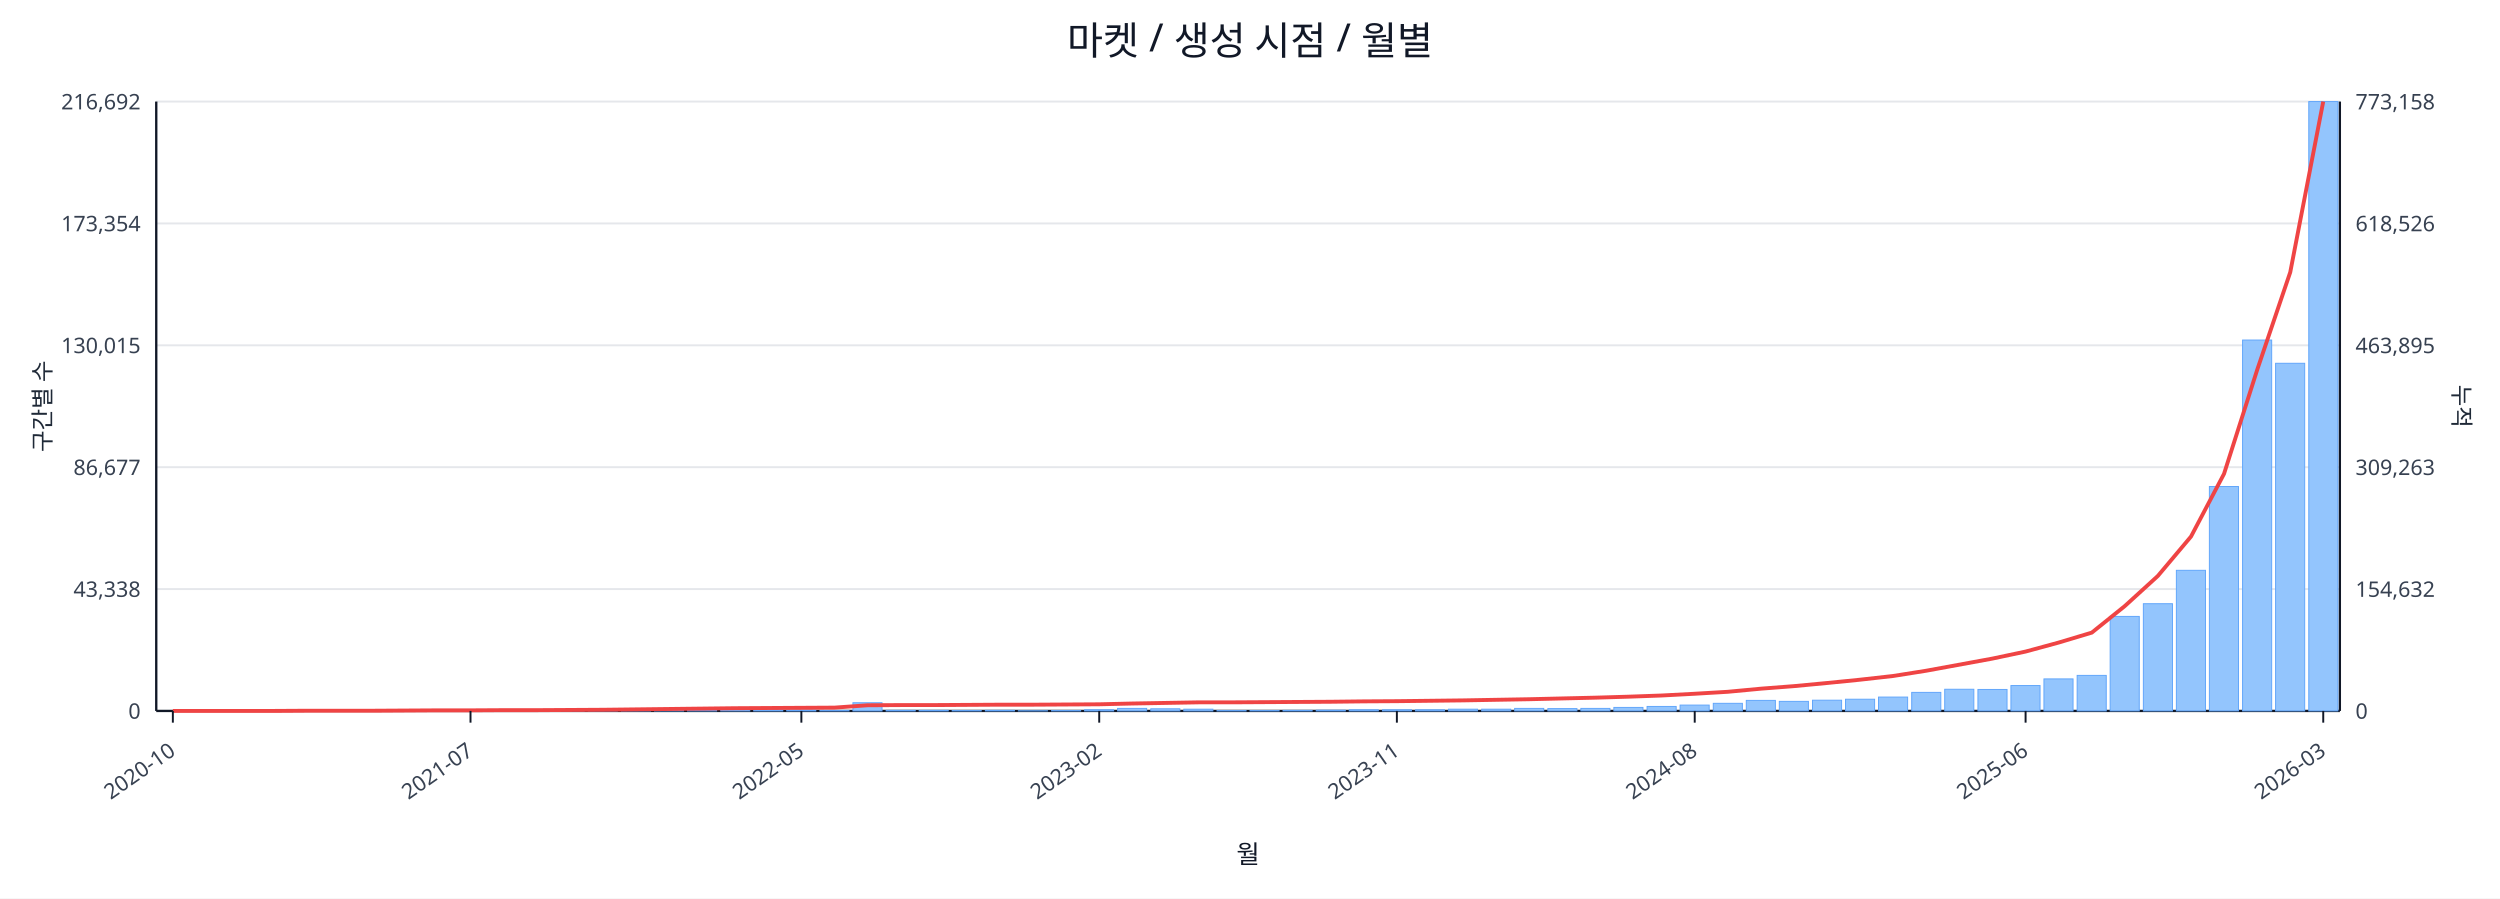
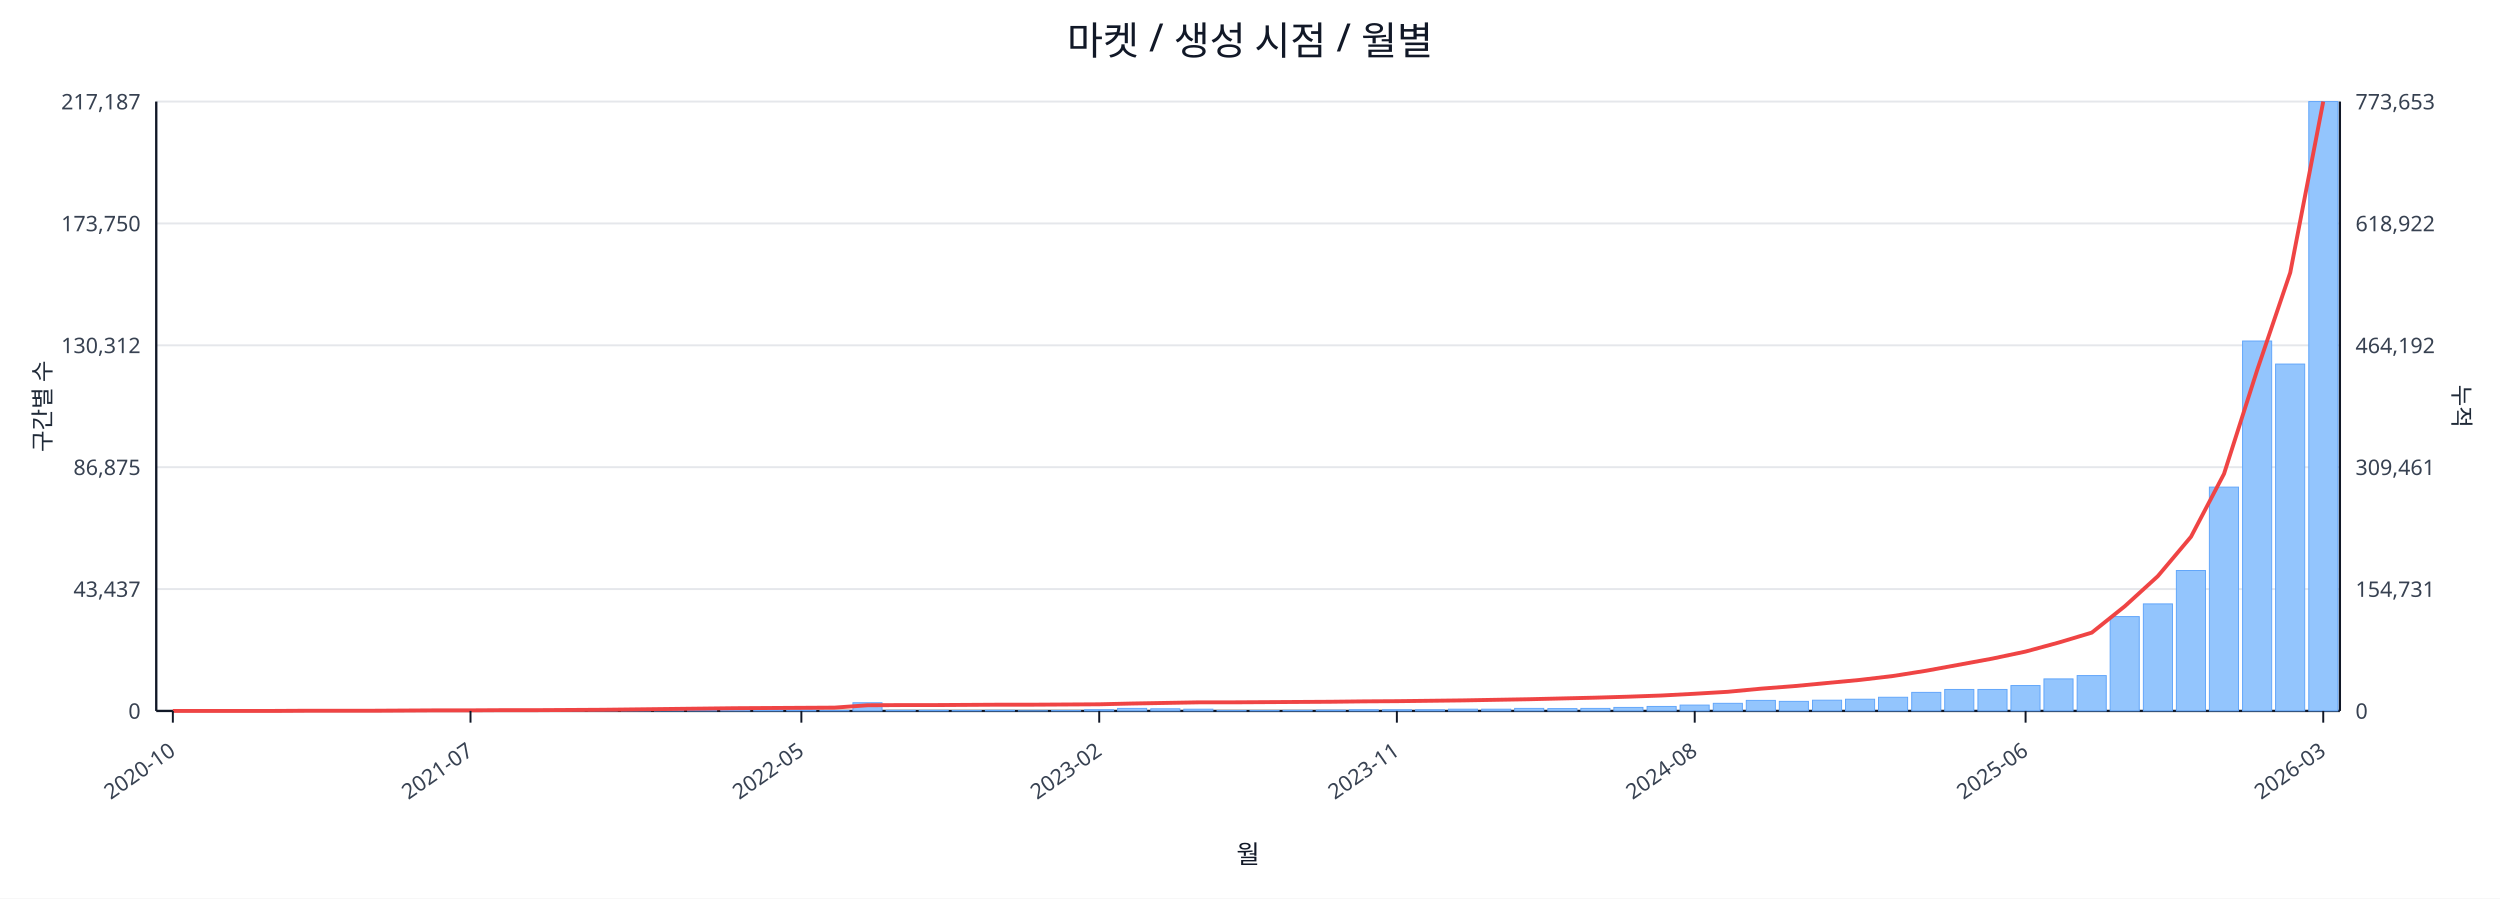
<svg xmlns="http://www.w3.org/2000/svg" width="1280" height="460" viewBox="0 0 1280 460">
  <rect x="0" y="0" width="100%" height="100%" fill="#ffffff" />
  <text x="640.0" y="28" font-size="20" text-anchor="middle" font-family="sans-serif" fill="#111827">마켓 / 생성 시점 / 월별</text>
  <line x1="80.0" y1="52.0" x2="1198.0" y2="52.0" stroke="#e5e7eb" stroke-width="1" />
-   <text x="72.0" y="56.0" font-size="11" text-anchor="end" font-family="sans-serif" fill="#374151">216,692</text>
-   <text x="1206.0" y="56.0" font-size="11" text-anchor="start" font-family="sans-serif" fill="#374151">773,158</text>
+   <text x="72.0" y="56.0" font-size="11" text-anchor="end" font-family="sans-serif" fill="#374151">217,187</text>
+   <text x="1206.0" y="56.0" font-size="11" text-anchor="start" font-family="sans-serif" fill="#374151">773,653</text>
  <line x1="80.0" y1="114.4" x2="1198.0" y2="114.4" stroke="#e5e7eb" stroke-width="1" />
-   <text x="72.0" y="118.4" font-size="11" text-anchor="end" font-family="sans-serif" fill="#374151">173,354</text>
-   <text x="1206.0" y="118.4" font-size="11" text-anchor="start" font-family="sans-serif" fill="#374151">618,526</text>
+   <text x="72.0" y="118.4" font-size="11" text-anchor="end" font-family="sans-serif" fill="#374151">173,750</text>
+   <text x="1206.0" y="118.4" font-size="11" text-anchor="start" font-family="sans-serif" fill="#374151">618,922</text>
  <line x1="80.0" y1="176.8" x2="1198.0" y2="176.8" stroke="#e5e7eb" stroke-width="1" />
-   <text x="72.0" y="180.8" font-size="11" text-anchor="end" font-family="sans-serif" fill="#374151">130,015</text>
-   <text x="1206.0" y="180.8" font-size="11" text-anchor="start" font-family="sans-serif" fill="#374151">463,895</text>
+   <text x="72.0" y="180.8" font-size="11" text-anchor="end" font-family="sans-serif" fill="#374151">130,312</text>
+   <text x="1206.0" y="180.8" font-size="11" text-anchor="start" font-family="sans-serif" fill="#374151">464,192</text>
  <line x1="80.0" y1="239.2" x2="1198.0" y2="239.2" stroke="#e5e7eb" stroke-width="1" />
-   <text x="72.0" y="243.2" font-size="11" text-anchor="end" font-family="sans-serif" fill="#374151">86,677</text>
-   <text x="1206.0" y="243.2" font-size="11" text-anchor="start" font-family="sans-serif" fill="#374151">309,263</text>
+   <text x="72.0" y="243.2" font-size="11" text-anchor="end" font-family="sans-serif" fill="#374151">86,875</text>
+   <text x="1206.0" y="243.2" font-size="11" text-anchor="start" font-family="sans-serif" fill="#374151">309,461</text>
  <line x1="80.0" y1="301.6" x2="1198.0" y2="301.6" stroke="#e5e7eb" stroke-width="1" />
-   <text x="72.0" y="305.6" font-size="11" text-anchor="end" font-family="sans-serif" fill="#374151">43,338</text>
-   <text x="1206.0" y="305.6" font-size="11" text-anchor="start" font-family="sans-serif" fill="#374151">154,632</text>
+   <text x="72.0" y="305.6" font-size="11" text-anchor="end" font-family="sans-serif" fill="#374151">43,437</text>
+   <text x="1206.0" y="305.6" font-size="11" text-anchor="start" font-family="sans-serif" fill="#374151">154,731</text>
  <line x1="80.0" y1="364.0" x2="1198.0" y2="364.0" stroke="#e5e7eb" stroke-width="1" />
  <text x="72.0" y="368.0" font-size="11" text-anchor="end" font-family="sans-serif" fill="#374151">0</text>
  <text x="1206.0" y="368.0" font-size="11" text-anchor="start" font-family="sans-serif" fill="#374151">0</text>
  <line x1="80.0" y1="364.0" x2="1198.0" y2="364.0" stroke="#111827" stroke-width="1.2" />
  <line x1="80.0" y1="52.0" x2="80.0" y2="364.0" stroke="#111827" stroke-width="1.2" />
  <line x1="1198.0" y1="52.0" x2="1198.0" y2="364.0" stroke="#111827" stroke-width="1.2" />
  <rect x="81.0" y="364.0" width="14.9" height="0.0" fill="#93c5fd" stroke="#60a5fa" stroke-width="0.5" />
  <rect x="97.9" y="364.0" width="14.9" height="0.0" fill="#93c5fd" stroke="#60a5fa" stroke-width="0.5" />
  <rect x="114.9" y="364.0" width="14.9" height="0.0" fill="#93c5fd" stroke="#60a5fa" stroke-width="0.5" />
  <rect x="131.8" y="363.9" width="14.9" height="0.1" fill="#93c5fd" stroke="#60a5fa" stroke-width="0.5" />
  <rect x="148.8" y="363.9" width="14.9" height="0.1" fill="#93c5fd" stroke="#60a5fa" stroke-width="0.5" />
  <rect x="165.7" y="363.9" width="14.9" height="0.1" fill="#93c5fd" stroke="#60a5fa" stroke-width="0.5" />
  <rect x="182.6" y="363.9" width="14.9" height="0.1" fill="#93c5fd" stroke="#60a5fa" stroke-width="0.5" />
  <rect x="199.6" y="363.8" width="14.9" height="0.2" fill="#93c5fd" stroke="#60a5fa" stroke-width="0.5" />
  <rect x="216.5" y="363.7" width="14.9" height="0.3" fill="#93c5fd" stroke="#60a5fa" stroke-width="0.5" />
  <rect x="233.5" y="363.8" width="14.9" height="0.2" fill="#93c5fd" stroke="#60a5fa" stroke-width="0.5" />
  <rect x="250.4" y="363.8" width="14.9" height="0.2" fill="#93c5fd" stroke="#60a5fa" stroke-width="0.5" />
  <rect x="267.3" y="363.9" width="14.9" height="0.1" fill="#93c5fd" stroke="#60a5fa" stroke-width="0.5" />
  <rect x="284.3" y="363.7" width="14.9" height="0.3" fill="#93c5fd" stroke="#60a5fa" stroke-width="0.5" />
  <rect x="301.2" y="363.4" width="14.9" height="0.6" fill="#93c5fd" stroke="#60a5fa" stroke-width="0.5" />
  <rect x="318.2" y="363.5" width="14.9" height="0.5" fill="#93c5fd" stroke="#60a5fa" stroke-width="0.5" />
  <rect x="335.1" y="363.1" width="14.9" height="0.9" fill="#93c5fd" stroke="#60a5fa" stroke-width="0.5" />
  <rect x="352.0" y="363.5" width="14.9" height="0.5" fill="#93c5fd" stroke="#60a5fa" stroke-width="0.5" />
  <rect x="369.0" y="363.3" width="14.9" height="0.7" fill="#93c5fd" stroke="#60a5fa" stroke-width="0.5" />
  <rect x="385.9" y="363.4" width="14.9" height="0.6" fill="#93c5fd" stroke="#60a5fa" stroke-width="0.5" />
  <rect x="402.8" y="363.6" width="14.9" height="0.4" fill="#93c5fd" stroke="#60a5fa" stroke-width="0.5" />
  <rect x="419.8" y="363.8" width="14.9" height="0.2" fill="#93c5fd" stroke="#60a5fa" stroke-width="0.5" />
  <rect x="436.7" y="359.8" width="14.9" height="4.2" fill="#93c5fd" stroke="#60a5fa" stroke-width="0.5" />
  <rect x="453.7" y="363.7" width="14.9" height="0.3" fill="#93c5fd" stroke="#60a5fa" stroke-width="0.5" />
  <rect x="470.6" y="363.7" width="14.9" height="0.3" fill="#93c5fd" stroke="#60a5fa" stroke-width="0.5" />
  <rect x="487.5" y="363.8" width="14.9" height="0.2" fill="#93c5fd" stroke="#60a5fa" stroke-width="0.5" />
  <rect x="504.5" y="363.7" width="14.9" height="0.3" fill="#93c5fd" stroke="#60a5fa" stroke-width="0.5" />
  <rect x="521.4" y="363.9" width="14.9" height="0.1" fill="#93c5fd" stroke="#60a5fa" stroke-width="0.5" />
  <rect x="538.4" y="363.8" width="14.9" height="0.2" fill="#93c5fd" stroke="#60a5fa" stroke-width="0.5" />
  <rect x="555.3" y="363.4" width="14.9" height="0.6" fill="#93c5fd" stroke="#60a5fa" stroke-width="0.5" />
  <rect x="572.2" y="362.7" width="14.9" height="1.3" fill="#93c5fd" stroke="#60a5fa" stroke-width="0.5" />
  <rect x="589.2" y="362.9" width="14.9" height="1.1" fill="#93c5fd" stroke="#60a5fa" stroke-width="0.5" />
  <rect x="606.1" y="363.1" width="14.9" height="0.9" fill="#93c5fd" stroke="#60a5fa" stroke-width="0.5" />
  <rect x="623.1" y="363.8" width="14.9" height="0.2" fill="#93c5fd" stroke="#60a5fa" stroke-width="0.5" />
  <rect x="640.0" y="363.8" width="14.9" height="0.2" fill="#93c5fd" stroke="#60a5fa" stroke-width="0.5" />
  <rect x="656.9" y="363.7" width="14.9" height="0.3" fill="#93c5fd" stroke="#60a5fa" stroke-width="0.5" />
  <rect x="673.9" y="363.6" width="14.9" height="0.4" fill="#93c5fd" stroke="#60a5fa" stroke-width="0.5" />
  <rect x="690.8" y="363.4" width="14.9" height="0.6" fill="#93c5fd" stroke="#60a5fa" stroke-width="0.5" />
  <rect x="707.8" y="363.4" width="14.9" height="0.6" fill="#93c5fd" stroke="#60a5fa" stroke-width="0.5" />
  <rect x="724.7" y="363.4" width="14.9" height="0.6" fill="#93c5fd" stroke="#60a5fa" stroke-width="0.5" />
  <rect x="741.6" y="363.1" width="14.9" height="0.9" fill="#93c5fd" stroke="#60a5fa" stroke-width="0.5" />
  <rect x="758.6" y="363.1" width="14.9" height="0.9" fill="#93c5fd" stroke="#60a5fa" stroke-width="0.5" />
  <rect x="775.5" y="362.7" width="14.9" height="1.3" fill="#93c5fd" stroke="#60a5fa" stroke-width="0.5" />
  <rect x="792.5" y="362.8" width="14.9" height="1.2" fill="#93c5fd" stroke="#60a5fa" stroke-width="0.5" />
  <rect x="809.4" y="362.7" width="14.9" height="1.3" fill="#93c5fd" stroke="#60a5fa" stroke-width="0.5" />
  <rect x="826.3" y="362.2" width="14.9" height="1.8" fill="#93c5fd" stroke="#60a5fa" stroke-width="0.5" />
  <rect x="843.3" y="361.7" width="14.9" height="2.3" fill="#93c5fd" stroke="#60a5fa" stroke-width="0.5" />
  <rect x="860.2" y="361.0" width="14.9" height="3.0" fill="#93c5fd" stroke="#60a5fa" stroke-width="0.5" />
  <rect x="877.2" y="360.1" width="14.9" height="3.9" fill="#93c5fd" stroke="#60a5fa" stroke-width="0.5" />
  <rect x="894.1" y="358.6" width="14.9" height="5.4" fill="#93c5fd" stroke="#60a5fa" stroke-width="0.5" />
  <rect x="911.0" y="359.1" width="14.9" height="4.9" fill="#93c5fd" stroke="#60a5fa" stroke-width="0.5" />
  <rect x="928.0" y="358.5" width="14.9" height="5.5" fill="#93c5fd" stroke="#60a5fa" stroke-width="0.5" />
  <rect x="944.9" y="358.0" width="14.9" height="6.0" fill="#93c5fd" stroke="#60a5fa" stroke-width="0.5" />
-   <rect x="961.8" y="356.9" width="14.9" height="7.1" fill="#93c5fd" stroke="#60a5fa" stroke-width="0.5" />
+   <rect x="961.8" y="357.0" width="14.9" height="7.0" fill="#93c5fd" stroke="#60a5fa" stroke-width="0.5" />
  <rect x="978.8" y="354.5" width="14.9" height="9.5" fill="#93c5fd" stroke="#60a5fa" stroke-width="0.5" />
-   <rect x="995.7" y="352.9" width="14.9" height="11.1" fill="#93c5fd" stroke="#60a5fa" stroke-width="0.5" />
+   <rect x="995.7" y="353.0" width="14.9" height="11.0" fill="#93c5fd" stroke="#60a5fa" stroke-width="0.5" />
  <rect x="1012.7" y="353.0" width="14.9" height="11.0" fill="#93c5fd" stroke="#60a5fa" stroke-width="0.5" />
  <rect x="1029.6" y="351.0" width="14.9" height="13.0" fill="#93c5fd" stroke="#60a5fa" stroke-width="0.5" />
  <rect x="1046.5" y="347.6" width="14.9" height="16.4" fill="#93c5fd" stroke="#60a5fa" stroke-width="0.5" />
-   <rect x="1063.5" y="345.8" width="14.9" height="18.2" fill="#93c5fd" stroke="#60a5fa" stroke-width="0.5" />
-   <rect x="1080.4" y="315.6" width="14.9" height="48.4" fill="#93c5fd" stroke="#60a5fa" stroke-width="0.5" />
-   <rect x="1097.4" y="309.1" width="14.9" height="54.9" fill="#93c5fd" stroke="#60a5fa" stroke-width="0.5" />
-   <rect x="1114.3" y="292.0" width="14.9" height="72.0" fill="#93c5fd" stroke="#60a5fa" stroke-width="0.5" />
-   <rect x="1131.2" y="249.1" width="14.9" height="114.9" fill="#93c5fd" stroke="#60a5fa" stroke-width="0.5" />
-   <rect x="1148.2" y="174.1" width="14.9" height="189.9" fill="#93c5fd" stroke="#60a5fa" stroke-width="0.5" />
-   <rect x="1165.1" y="186.0" width="14.9" height="178.0" fill="#93c5fd" stroke="#60a5fa" stroke-width="0.5" />
+   <rect x="1063.5" y="345.9" width="14.9" height="18.1" fill="#93c5fd" stroke="#60a5fa" stroke-width="0.5" />
+   <rect x="1080.4" y="315.7" width="14.9" height="48.3" fill="#93c5fd" stroke="#60a5fa" stroke-width="0.5" />
+   <rect x="1097.4" y="309.2" width="14.9" height="54.8" fill="#93c5fd" stroke="#60a5fa" stroke-width="0.5" />
+   <rect x="1114.3" y="292.1" width="14.9" height="71.9" fill="#93c5fd" stroke="#60a5fa" stroke-width="0.5" />
+   <rect x="1131.2" y="249.4" width="14.9" height="114.6" fill="#93c5fd" stroke="#60a5fa" stroke-width="0.5" />
+   <rect x="1148.2" y="174.6" width="14.9" height="189.4" fill="#93c5fd" stroke="#60a5fa" stroke-width="0.5" />
+   <rect x="1165.1" y="186.4" width="14.9" height="177.6" fill="#93c5fd" stroke="#60a5fa" stroke-width="0.5" />
  <rect x="1182.1" y="52.0" width="14.9" height="312.0" fill="#93c5fd" stroke="#60a5fa" stroke-width="0.5" />
-   <polyline fill="none" stroke="#ef4444" stroke-width="2" points="88.5,364.0 105.4,364.0 122.3,364.0 139.3,364.0 156.2,363.9 173.2,363.9 190.1,363.9 207.0,363.8 224.0,363.7 240.9,363.7 257.9,363.6 274.8,363.6 291.7,363.5 308.7,363.4 325.6,363.2 342.6,363.0 359.5,362.8 376.4,362.6 393.4,362.5 410.3,362.4 427.3,362.3 444.2,361.1 461.1,361.0 478.1,361.0 495.0,360.9 512.0,360.8 528.9,360.8 545.8,360.7 562.8,360.6 579.7,360.2 596.7,359.9 613.6,359.6 630.5,359.6 647.5,359.5 664.4,359.4 681.3,359.3 698.3,359.1 715.2,359.0 732.2,358.8 749.1,358.6 766.0,358.3 783.0,358.0 799.9,357.6 816.9,357.2 833.8,356.7 850.7,356.1 867.7,355.2 884.6,354.2 901.6,352.6 918.5,351.3 935.4,349.7 952.4,348.0 969.3,346.1 986.3,343.4 1003.2,340.3 1020.1,337.2 1037.1,333.6 1054.0,329.0 1071.0,323.9 1087.9,310.3 1104.8,294.9 1121.8,274.7 1138.7,242.6 1155.7,189.3 1172.6,139.4 1189.5,52.0" />
+   <polyline fill="none" stroke="#ef4444" stroke-width="2" points="88.5,364.0 105.4,364.0 122.3,364.0 139.3,364.0 156.2,363.9 173.2,363.9 190.1,363.9 207.0,363.8 224.0,363.7 240.9,363.7 257.9,363.6 274.8,363.6 291.7,363.5 308.7,363.4 325.6,363.2 342.6,363.0 359.5,362.8 376.4,362.6 393.4,362.5 410.3,362.4 427.3,362.3 444.2,361.1 461.1,361.0 478.1,361.0 495.0,360.9 512.0,360.8 528.9,360.8 545.8,360.7 562.8,360.6 579.7,360.2 596.7,359.9 613.6,359.6 630.5,359.6 647.5,359.5 664.4,359.4 681.3,359.3 698.3,359.1 715.2,359.0 732.2,358.8 749.1,358.6 766.0,358.3 783.0,358.0 799.9,357.6 816.9,357.2 833.8,356.7 850.7,356.1 867.7,355.2 884.6,354.2 901.6,352.6 918.5,351.3 935.4,349.7 952.4,348.1 969.3,346.1 986.3,343.4 1003.2,340.3 1020.1,337.2 1037.1,333.6 1054.0,329.0 1071.0,323.9 1087.9,310.4 1104.8,295.0 1121.8,274.8 1138.7,242.6 1155.7,189.4 1172.6,139.6 1189.5,52.0" />
  <line x1="88.5" y1="364.0" x2="88.5" y2="370.0" stroke="#111827" stroke-width="1" />
  <text x="90.5" y="386.0" font-size="11" text-anchor="end" transform="rotate(-35 90.5 386.0)" font-family="sans-serif" fill="#374151">2020-10</text>
  <line x1="240.9" y1="364.0" x2="240.9" y2="370.0" stroke="#111827" stroke-width="1" />
  <text x="242.9" y="386.0" font-size="11" text-anchor="end" transform="rotate(-35 242.9 386.0)" font-family="sans-serif" fill="#374151">2021-07</text>
  <line x1="410.3" y1="364.0" x2="410.3" y2="370.0" stroke="#111827" stroke-width="1" />
  <text x="412.3" y="386.0" font-size="11" text-anchor="end" transform="rotate(-35 412.3 386.0)" font-family="sans-serif" fill="#374151">2022-05</text>
  <line x1="562.8" y1="364.0" x2="562.8" y2="370.0" stroke="#111827" stroke-width="1" />
  <text x="564.8" y="386.0" font-size="11" text-anchor="end" transform="rotate(-35 564.8 386.0)" font-family="sans-serif" fill="#374151">2023-02</text>
  <line x1="715.2" y1="364.0" x2="715.2" y2="370.0" stroke="#111827" stroke-width="1" />
  <text x="717.2" y="386.0" font-size="11" text-anchor="end" transform="rotate(-35 717.2 386.0)" font-family="sans-serif" fill="#374151">2023-11</text>
  <line x1="867.7" y1="364.0" x2="867.7" y2="370.0" stroke="#111827" stroke-width="1" />
  <text x="869.7" y="386.0" font-size="11" text-anchor="end" transform="rotate(-35 869.7 386.0)" font-family="sans-serif" fill="#374151">2024-08</text>
  <line x1="1037.1" y1="364.0" x2="1037.1" y2="370.0" stroke="#111827" stroke-width="1" />
  <text x="1039.1" y="386.0" font-size="11" text-anchor="end" transform="rotate(-35 1039.1 386.0)" font-family="sans-serif" fill="#374151">2025-06</text>
  <line x1="1189.5" y1="364.0" x2="1189.5" y2="370.0" stroke="#111827" stroke-width="1" />
  <text x="1191.5" y="386.0" font-size="11" text-anchor="end" transform="rotate(-35 1191.5 386.0)" font-family="sans-serif" fill="#374151">2026-03</text>
  <text x="26" y="208.0" font-size="12" transform="rotate(-90 26 208.0)" text-anchor="middle" font-family="sans-serif" fill="#1f2937">구간별 수</text>
  <text x="1256.0" y="208.0" font-size="12" transform="rotate(90 1256.0 208.0)" text-anchor="middle" font-family="sans-serif" fill="#1f2937">누적</text>
  <text x="639.0" y="442.0" font-size="13" text-anchor="middle" font-family="sans-serif" fill="#111827">월</text>
</svg>
